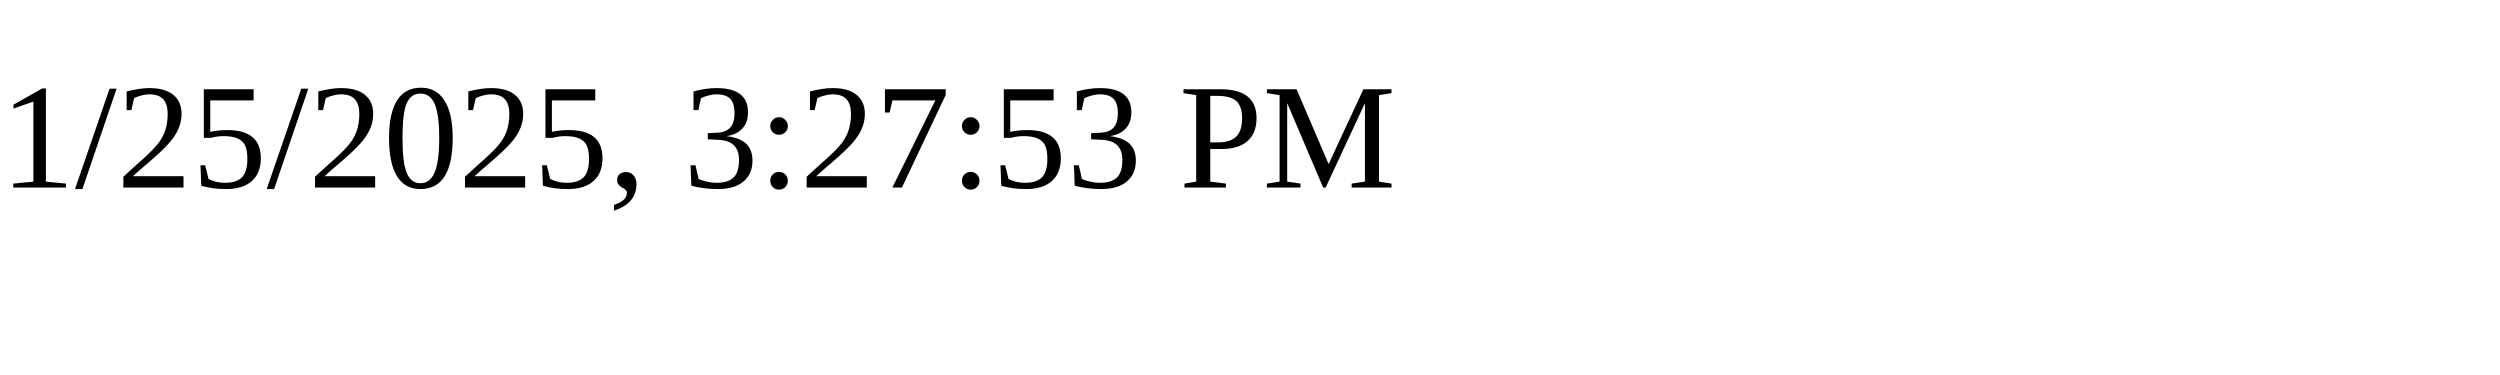
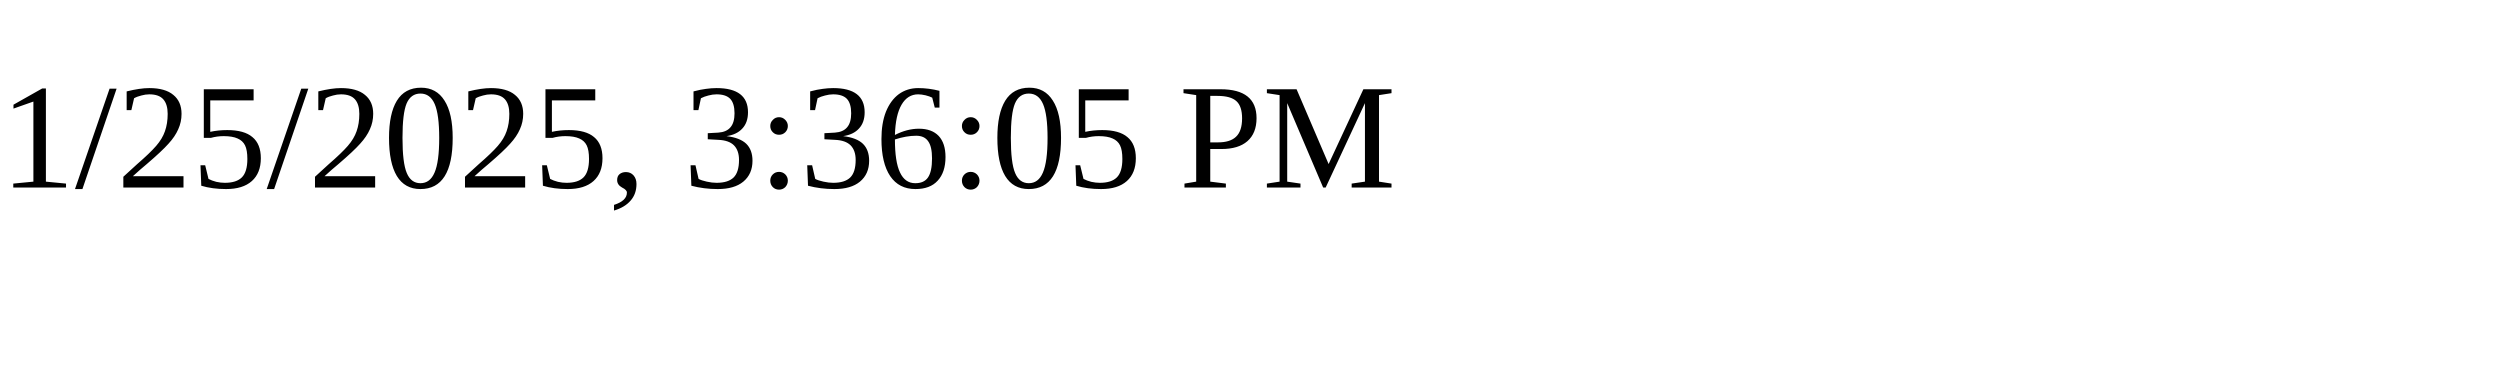
<svg xmlns="http://www.w3.org/2000/svg" height="30" width="200">
-   <text x="0" y="15">1/25/2025, 3:27:53 PM</text>
+   <text x="0" y="15">1/25/2025, 3:36:05 PM</text>
</svg>
